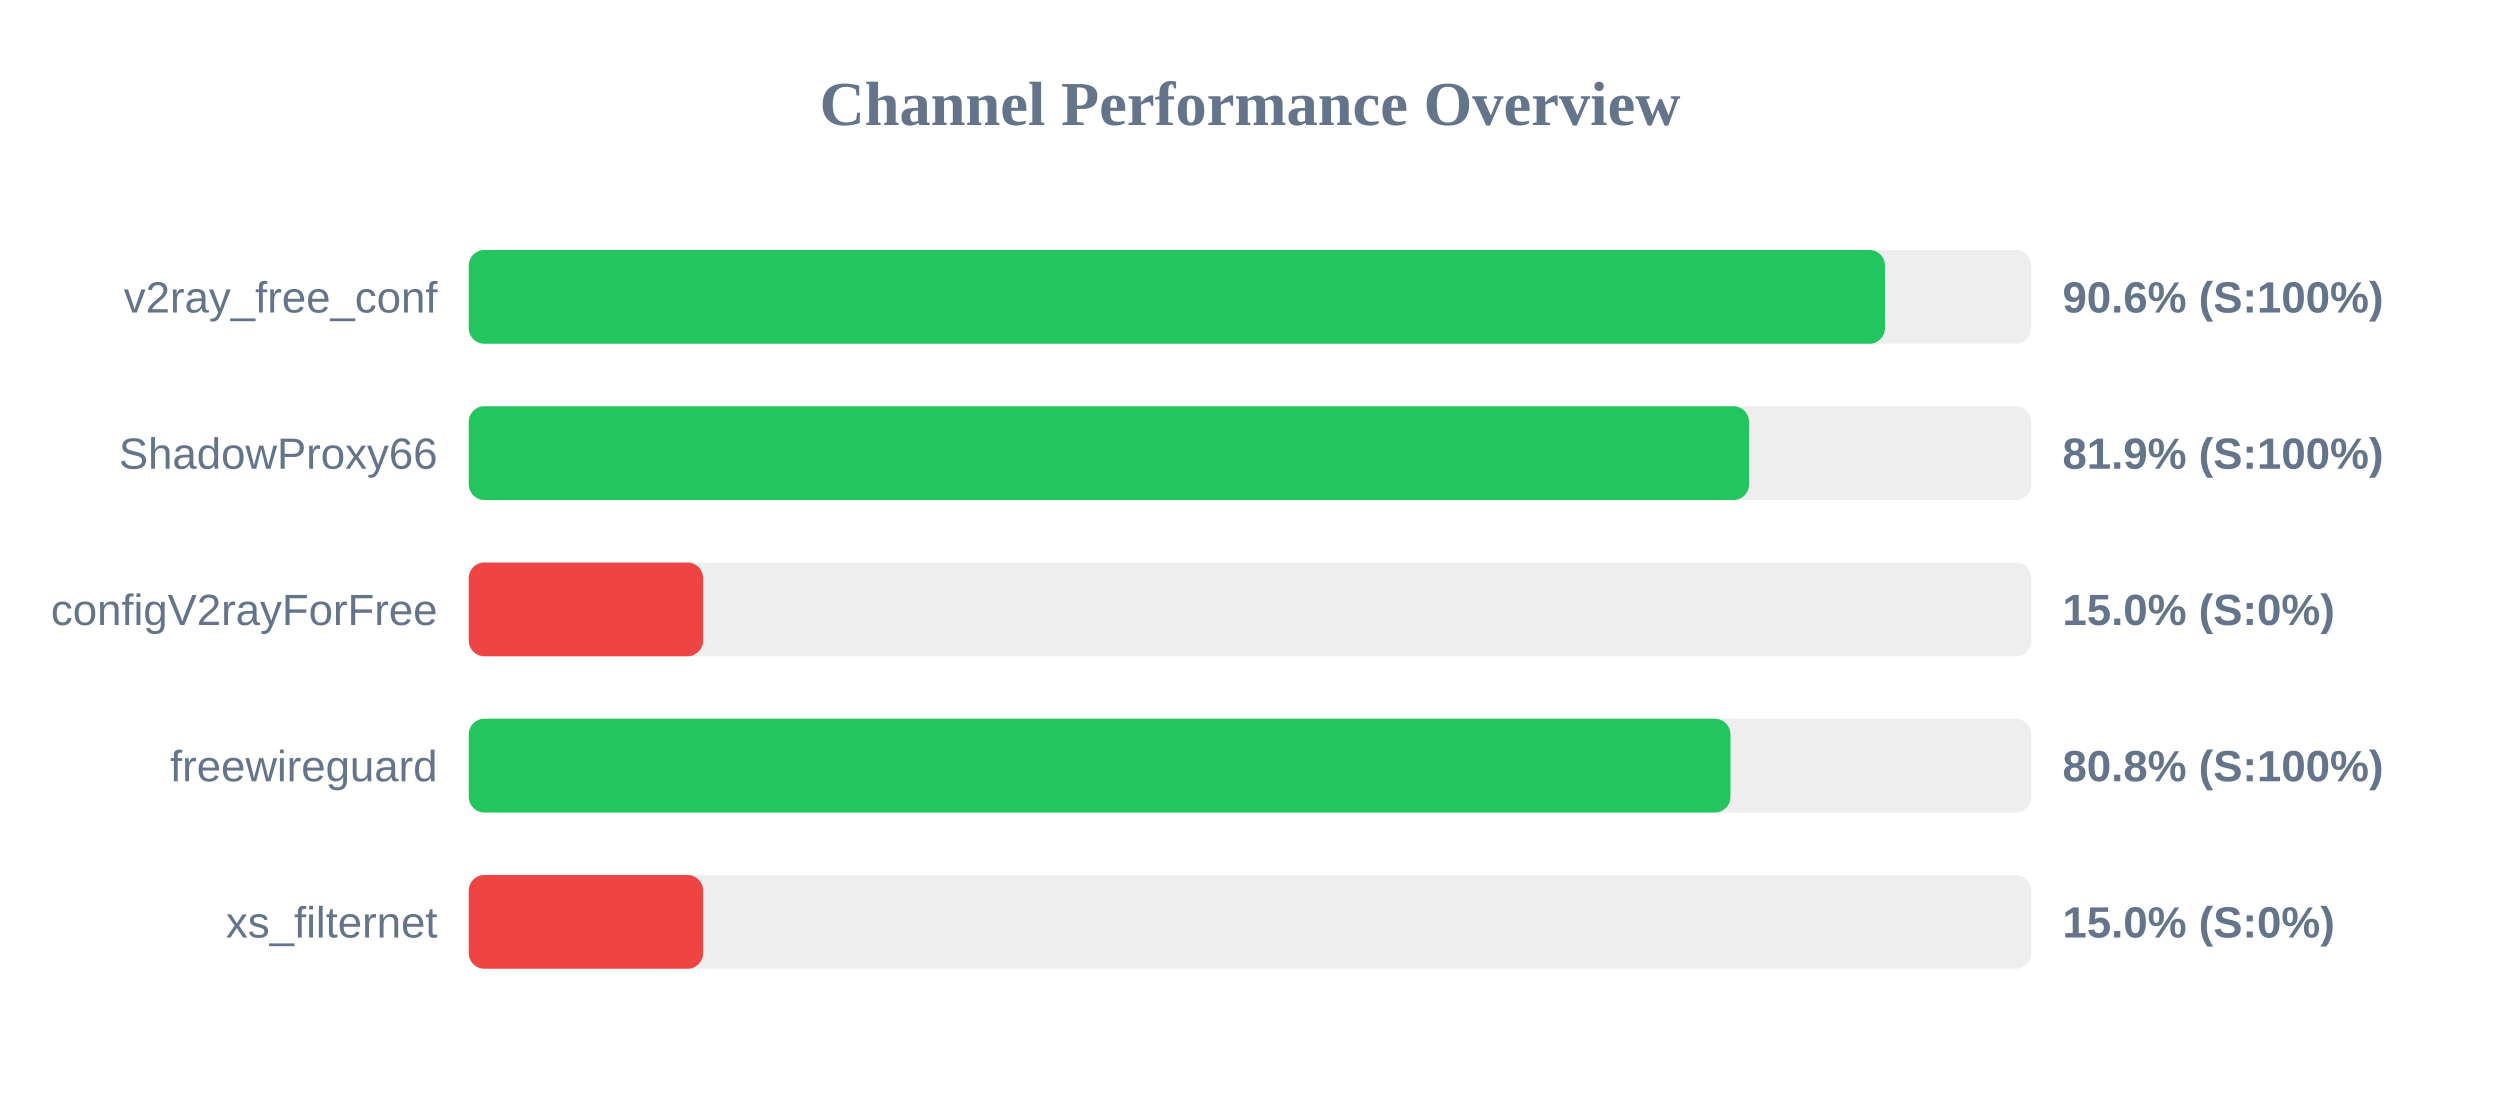
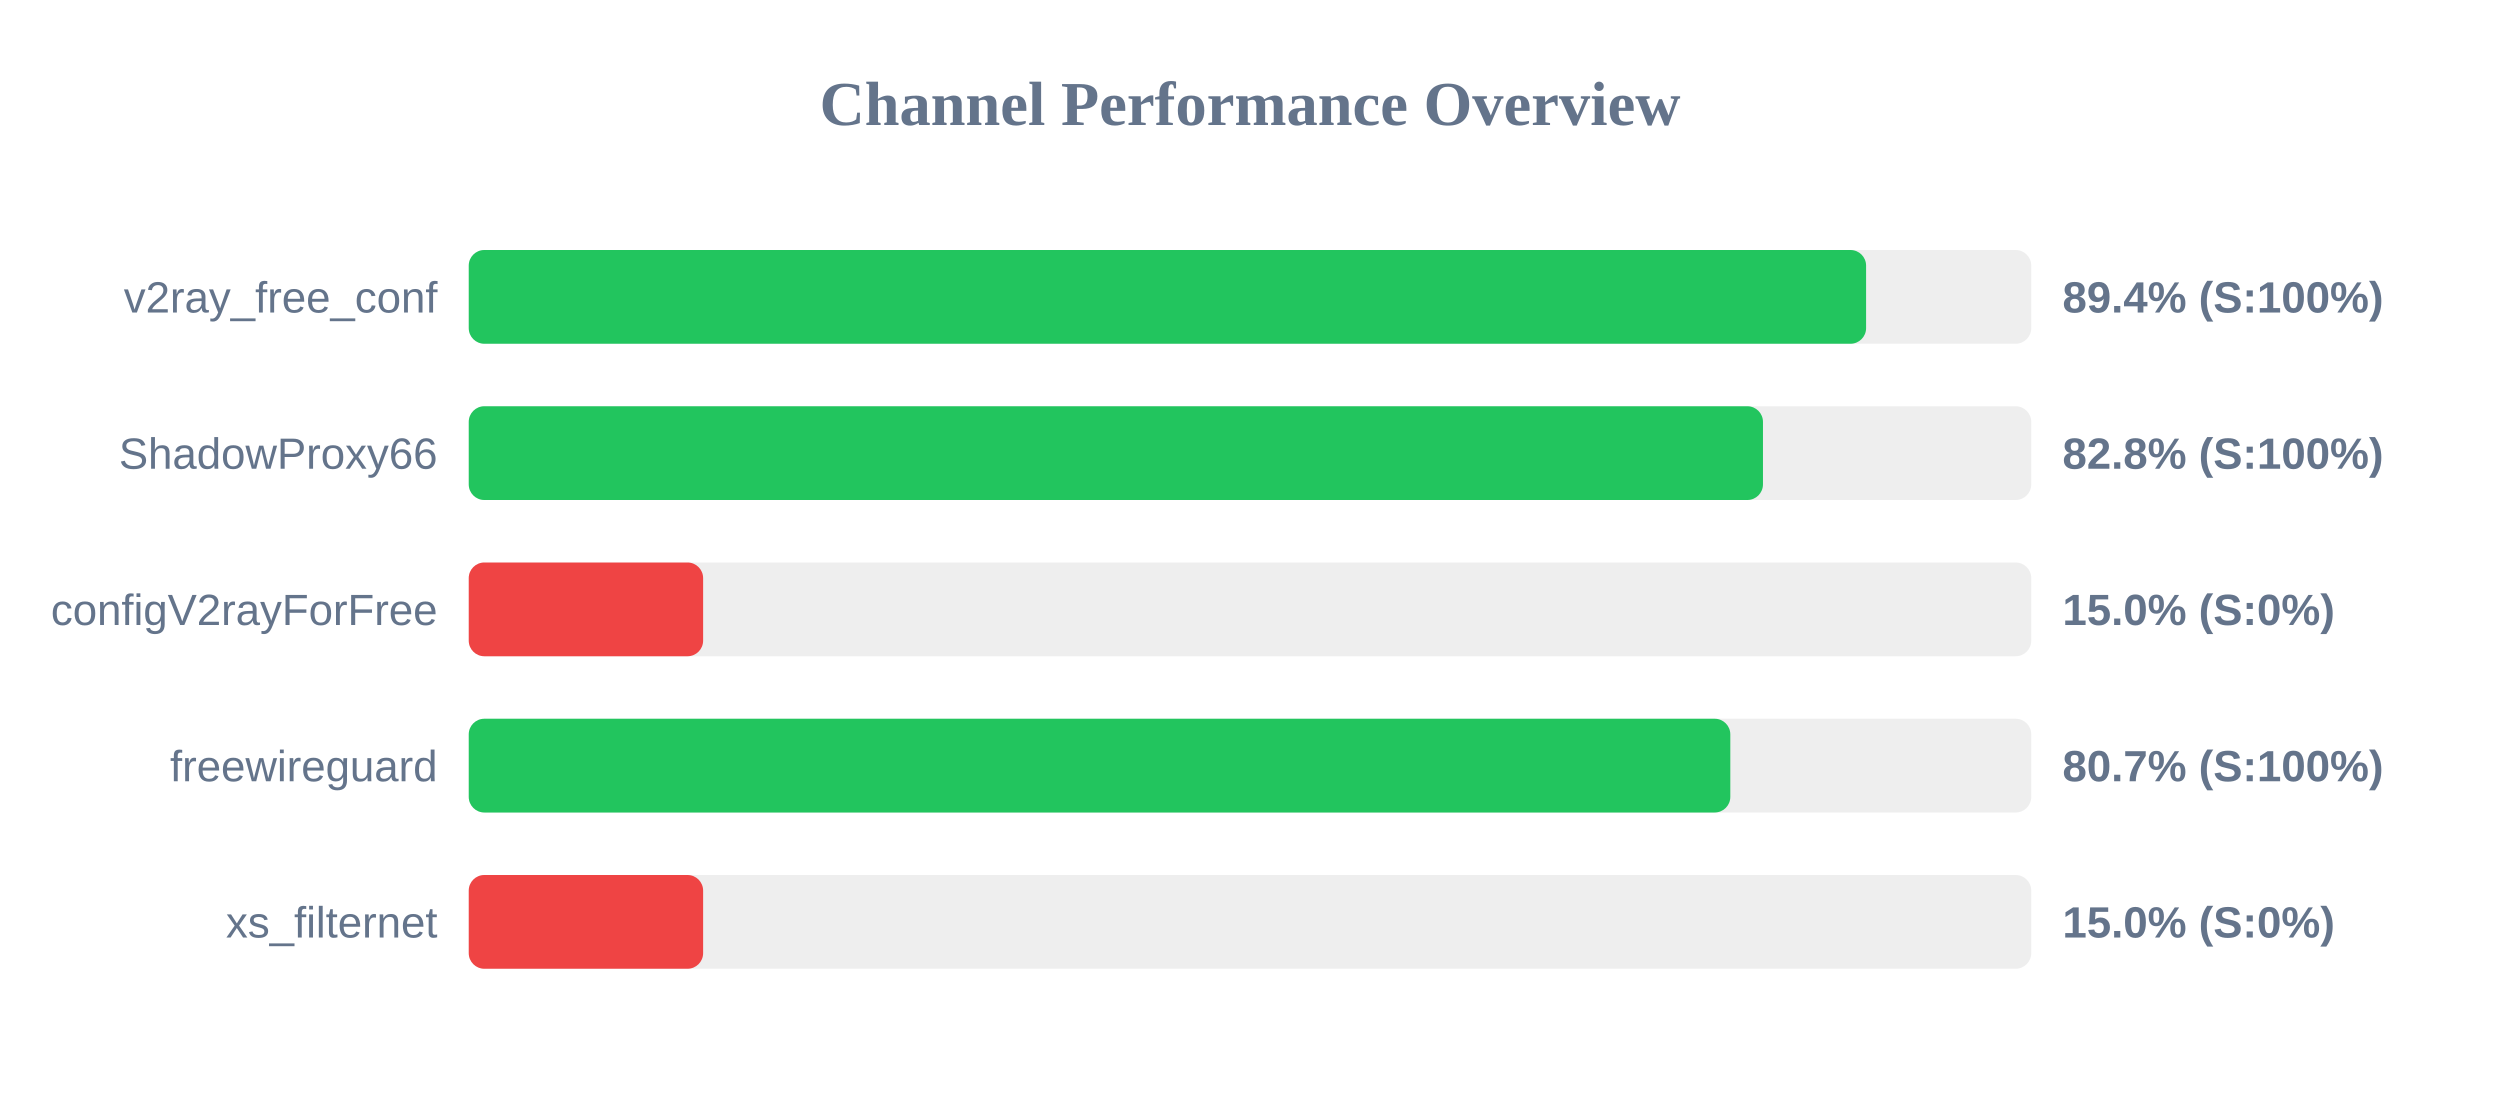
<svg xmlns="http://www.w3.org/2000/svg" width="800" height="350" version="1.1">
  <style>
        .row { font: 14px Arial; fill: #64748b; }
        .score { font: bold 14px Arial; fill: #64748b; }
    </style>
  <text x="400" y="40" text-anchor="middle" font-size="20px" font-weight="bold" fill="#64748b">Channel Performance Overview</text>
  <rect x="150" y="80" width="500" height="30" fill="#eee" rx="5" />
-   <rect x="150" y="80" width="453.2" height="30" fill="#22c55e" rx="5" />
+   <rect x="150" y="80" width="447.15" height="30" fill="#22c55e" rx="5" />
  <text x="140" y="100" text-anchor="end" class="row">v2ray_free_conf</text>
-   <text x="660" y="100" text-anchor="start" class="score">90.6% (S:100%)</text>
+   <text x="660" y="100" text-anchor="start" class="score">89.4% (S:100%)</text>
  <rect x="150" y="130" width="500" height="30" fill="#eee" rx="5" />
-   <rect x="150" y="130" width="409.7" height="30" fill="#22c55e" rx="5" />
+   <rect x="150" y="130" width="414.15" height="30" fill="#22c55e" rx="5" />
  <text x="140" y="150" text-anchor="end" class="row">ShadowProxy66</text>
-   <text x="660" y="150" text-anchor="start" class="score">81.9% (S:100%)</text>
+   <text x="660" y="150" text-anchor="start" class="score">82.8% (S:100%)</text>
  <rect x="150" y="180" width="500" height="30" fill="#eee" rx="5" />
  <rect x="150" y="180" width="75.0" height="30" fill="#ef4444" rx="5" />
  <text x="140" y="200" text-anchor="end" class="row">configV2rayForFree</text>
  <text x="660" y="200" text-anchor="start" class="score">15.0% (S:0%)</text>
  <rect x="150" y="230" width="500" height="30" fill="#eee" rx="5" />
-   <rect x="150" y="230" width="403.75" height="30" fill="#22c55e" rx="5" />
+   <rect x="150" y="230" width="403.7" height="30" fill="#22c55e" rx="5" />
  <text x="140" y="250" text-anchor="end" class="row">freewireguard</text>
-   <text x="660" y="250" text-anchor="start" class="score">80.8% (S:100%)</text>
+   <text x="660" y="250" text-anchor="start" class="score">80.7% (S:100%)</text>
  <rect x="150" y="280" width="500" height="30" fill="#eee" rx="5" />
  <rect x="150" y="280" width="75.0" height="30" fill="#ef4444" rx="5" />
  <text x="140" y="300" text-anchor="end" class="row">xs_filternet</text>
  <text x="660" y="300" text-anchor="start" class="score">15.0% (S:0%)</text>
</svg>
